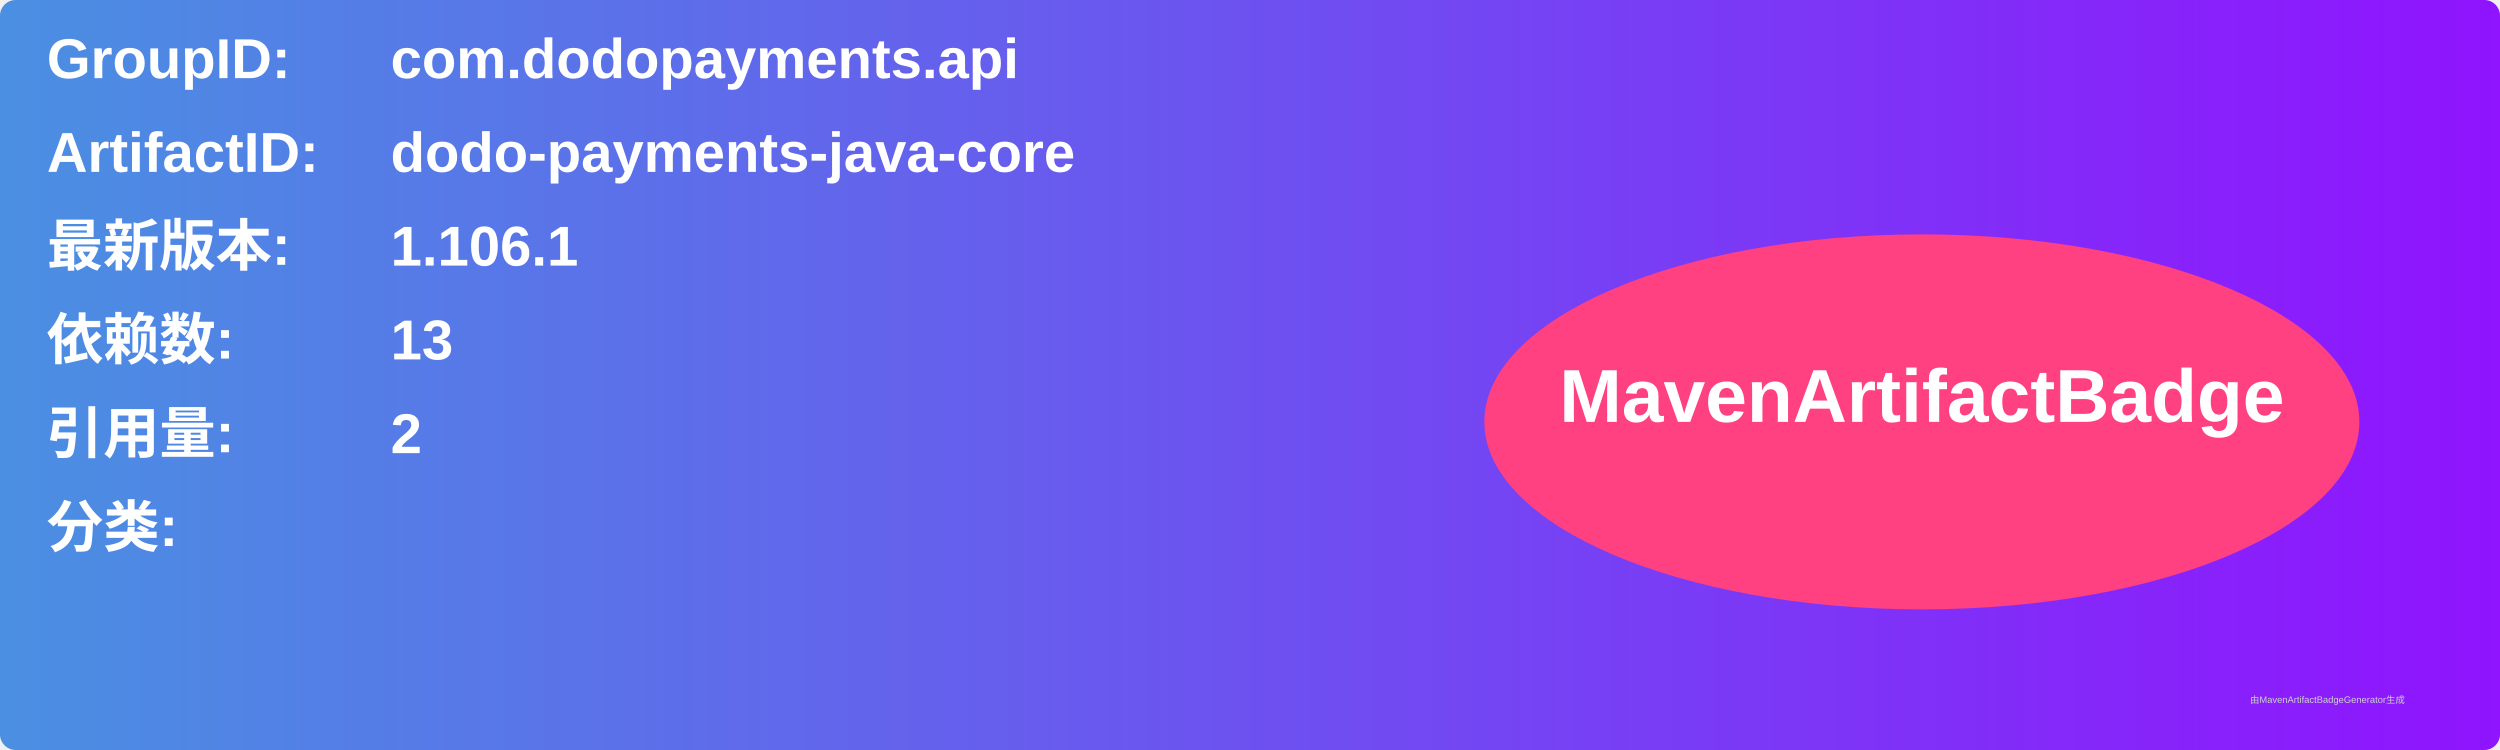
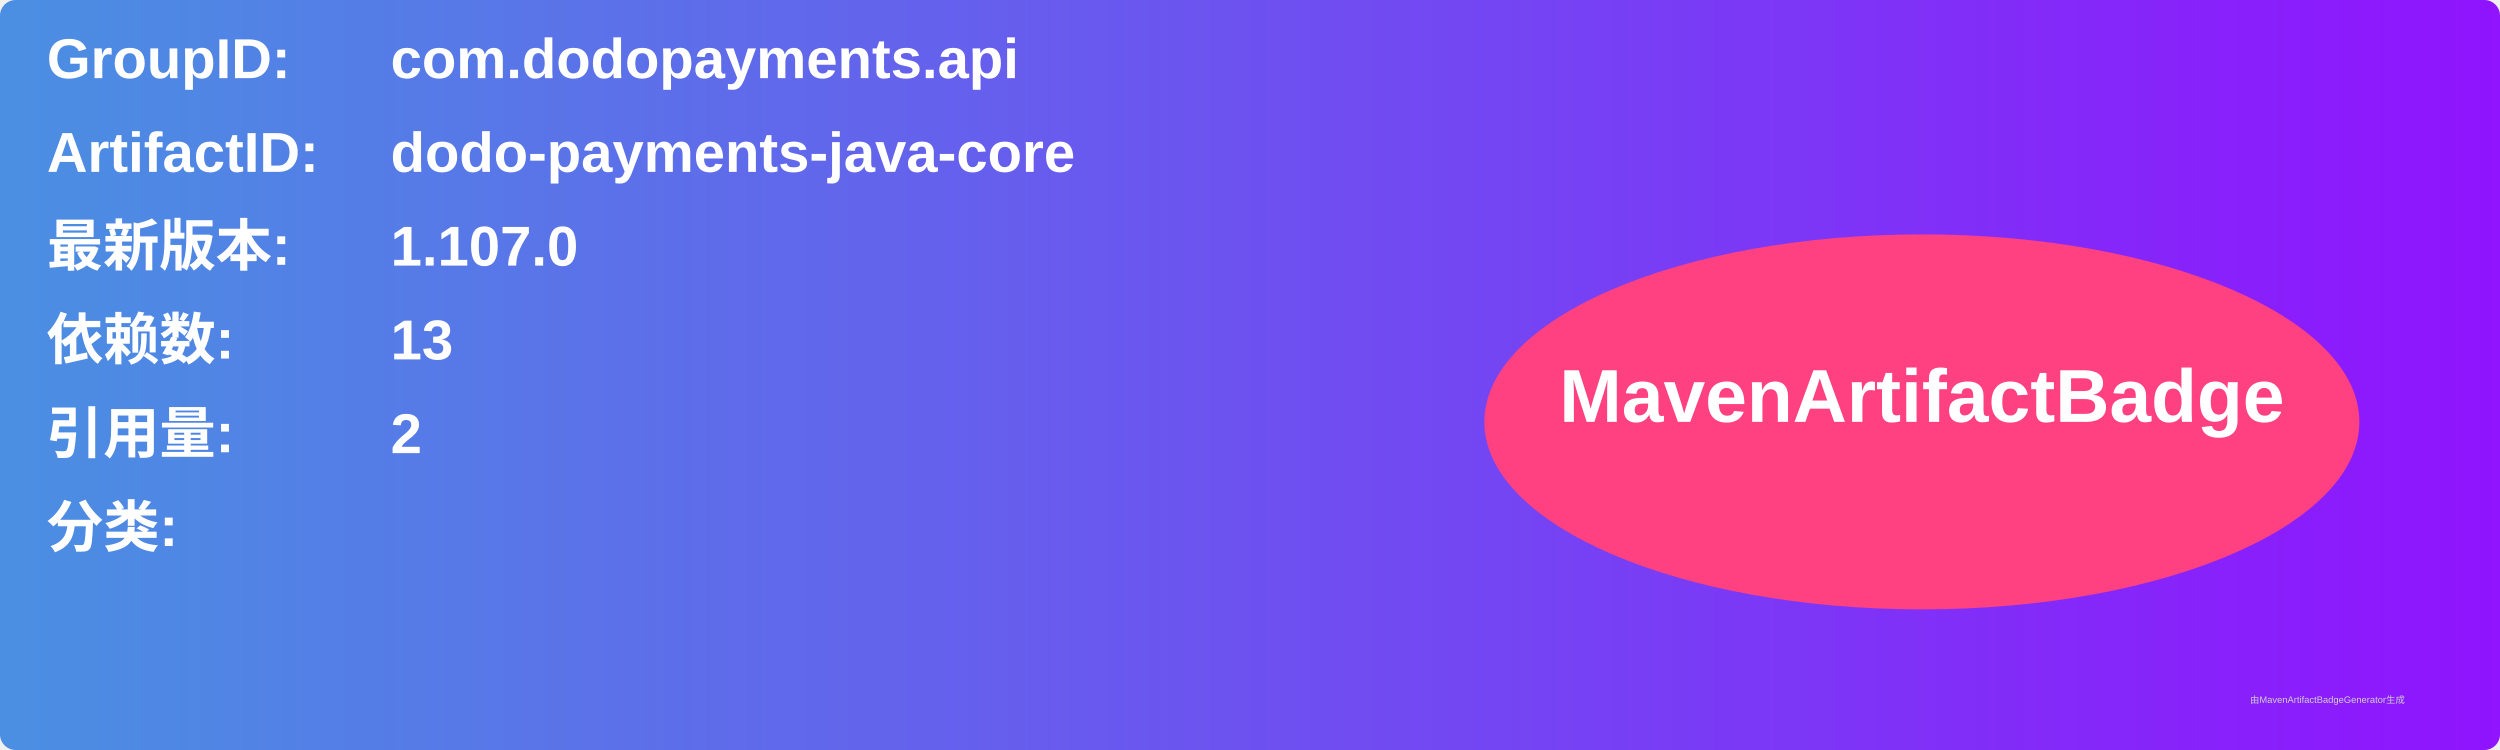
<svg xmlns="http://www.w3.org/2000/svg" width="800" height="240" viewBox="0 0 800 240">
  <linearGradient id="grad" x1="0%" y1="0%" x2="100%" y2="0%">
    <stop offset="0%" stop-color="#4a90e2" />
    <stop offset="100%" stop-color="#9013fe" />
  </linearGradient>
  <rect width="100%" height="100%" rx="5" ry="5" fill="url(#grad)" />
  <g transform="translate(15, 15)">
    <text x="0" y="10" font-family="Arial" font-size="18" fill="white" font-weight="bold" width="260">GroupID:</text>
    <text x="110" y="10" font-family="Arial" font-size="18" fill="white" font-weight="bold" width="460">com.dodopayments.api</text>
    <text x="0" y="40" font-family="Arial" font-size="18" fill="white" font-weight="bold" width="260">ArtifactID:</text>
    <text x="110" y="40" font-family="Arial" font-size="18" fill="white" font-weight="bold" width="460">dodo-payments-java-core</text>
    <text x="0" y="70" font-family="Arial" font-size="18" fill="white" font-weight="bold">最新版本:</text>
    <text x="110" y="70" font-family="Arial" font-size="18" fill="white" font-weight="bold">
-       <tspan font-weight="bold">1.106.1</tspan>
+       <tspan font-weight="bold">1.107.0</tspan>
    </text>
    <text x="0" y="100" font-family="Arial" font-size="18" fill="white" font-weight="bold">依赖数: </text>
    <text x="110" y="100" font-family="Arial" font-size="18" fill="white">
      <tspan font-weight="bold">13</tspan>
    </text>
    <text x="0" y="130" font-family="Arial" font-size="18" fill="white" font-weight="bold">引用量: </text>
    <text x="110" y="130" font-family="Arial" font-size="18" fill="white">
      <tspan font-weight="bold">2</tspan>
    </text>
    <text x="0" y="160" font-family="Arial" font-size="18" fill="white" font-weight="bold">分类:</text>
    <text x="10" y="190" font-family="Arial" font-size="10" fill="white">
      <tspan font-weight="bold" />
    </text>
    <ellipse cx="600" cy="120" rx="140" ry="60" fill="#ff4081" />
    <text x="600" y="120" text-anchor="middle" font-family="Arial" font-size="24" fill="white" font-weight="bold">MavenArtifactBadge</text>
  </g>
  <text x="720" y="225" font-family="Arial" font-size="3" fill="#d0d0d0">由MavenArtifactBadgeGenerator生成</text>
</svg>
